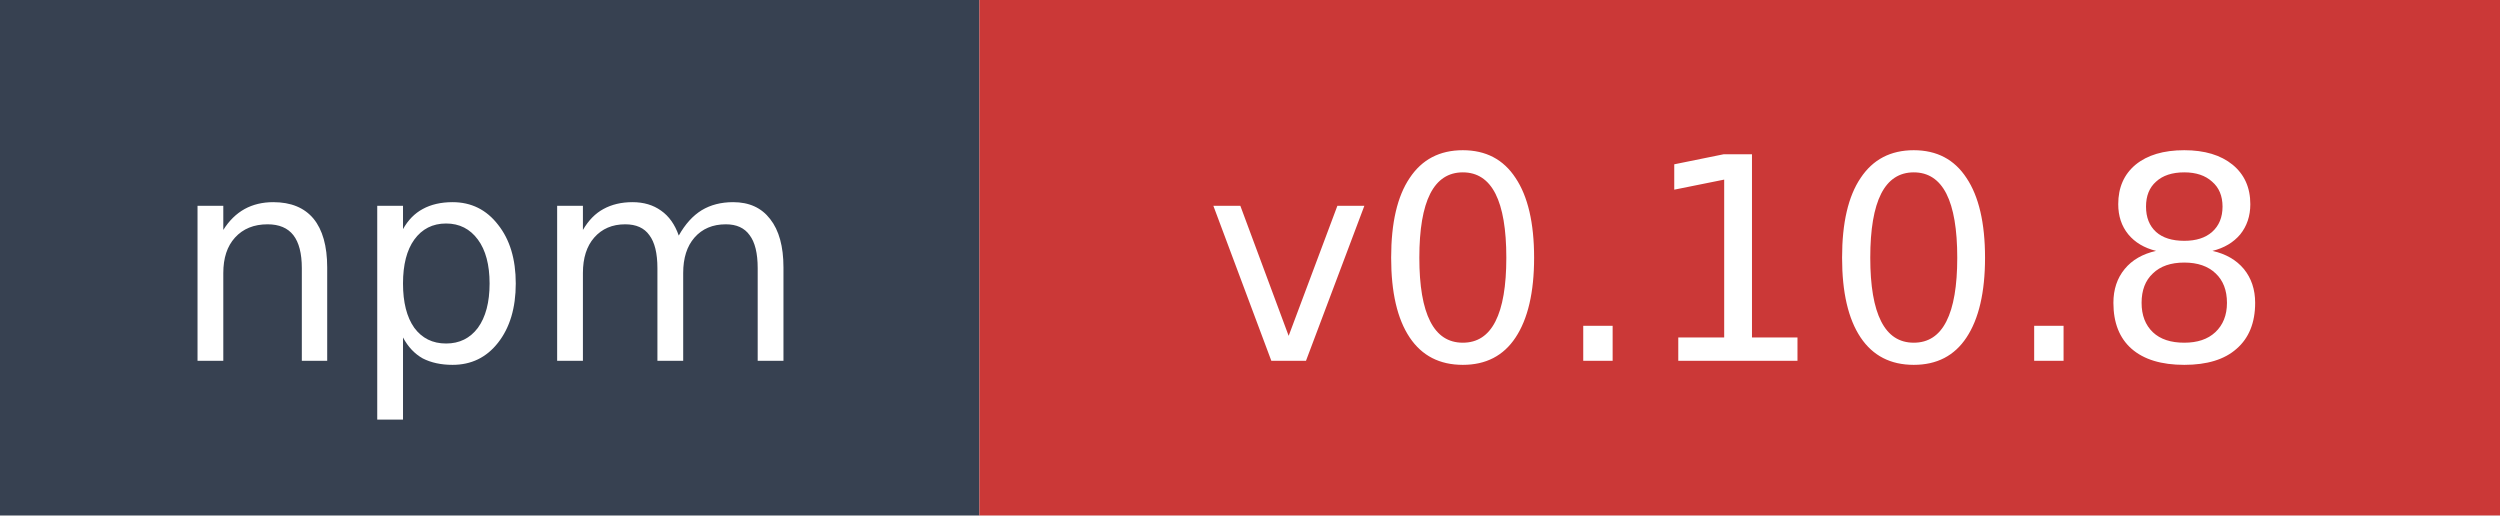
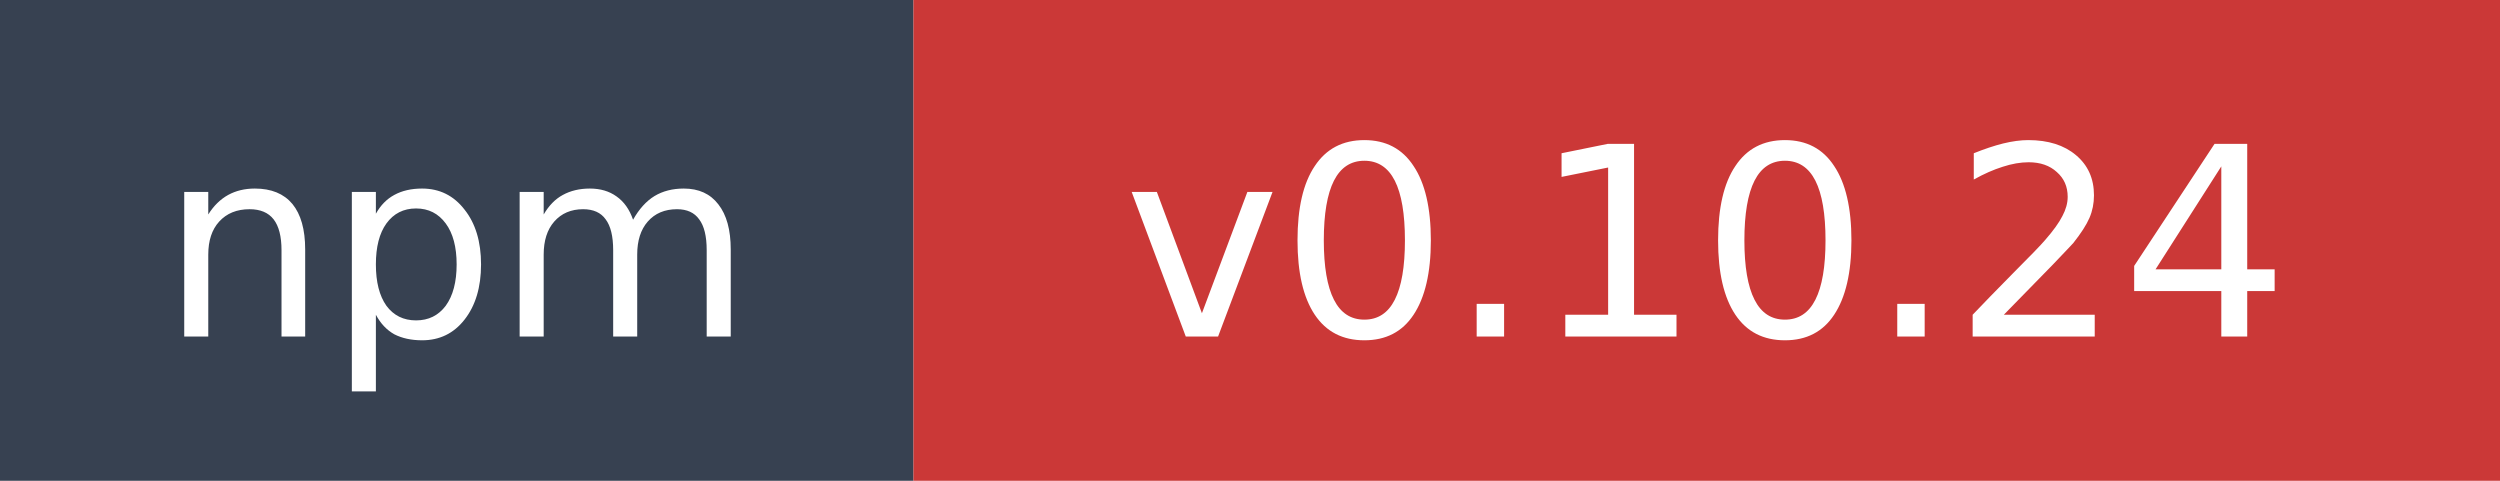
- <svg xmlns="http://www.w3.org/2000/svg" width="97" height="20" role="img" aria-label="npm: v0.10.8">
+ <svg xmlns="http://www.w3.org/2000/svg" width="104" height="20" role="img" aria-label="npm: v0.10.24">
  <rect width="38" height="20" fill="#374151" />
-   <rect x="38" width="59" height="20" fill="#cb3837" />
+   <rect x="38" width="66" height="20" fill="#cb3837" />
  <text x="19" y="14" fill="#ffffff" font-family="Verdana,Geneva,DejaVu Sans,sans-serif" font-size="11" text-anchor="middle">npm</text>
-   <text x="67.5" y="14" fill="#ffffff" font-family="Verdana,Geneva,DejaVu Sans,sans-serif" font-size="11" text-anchor="middle">v0.10.8</text>
+   <text x="71" y="14" fill="#ffffff" font-family="Verdana,Geneva,DejaVu Sans,sans-serif" font-size="11" text-anchor="middle">v0.10.24</text>
</svg>
